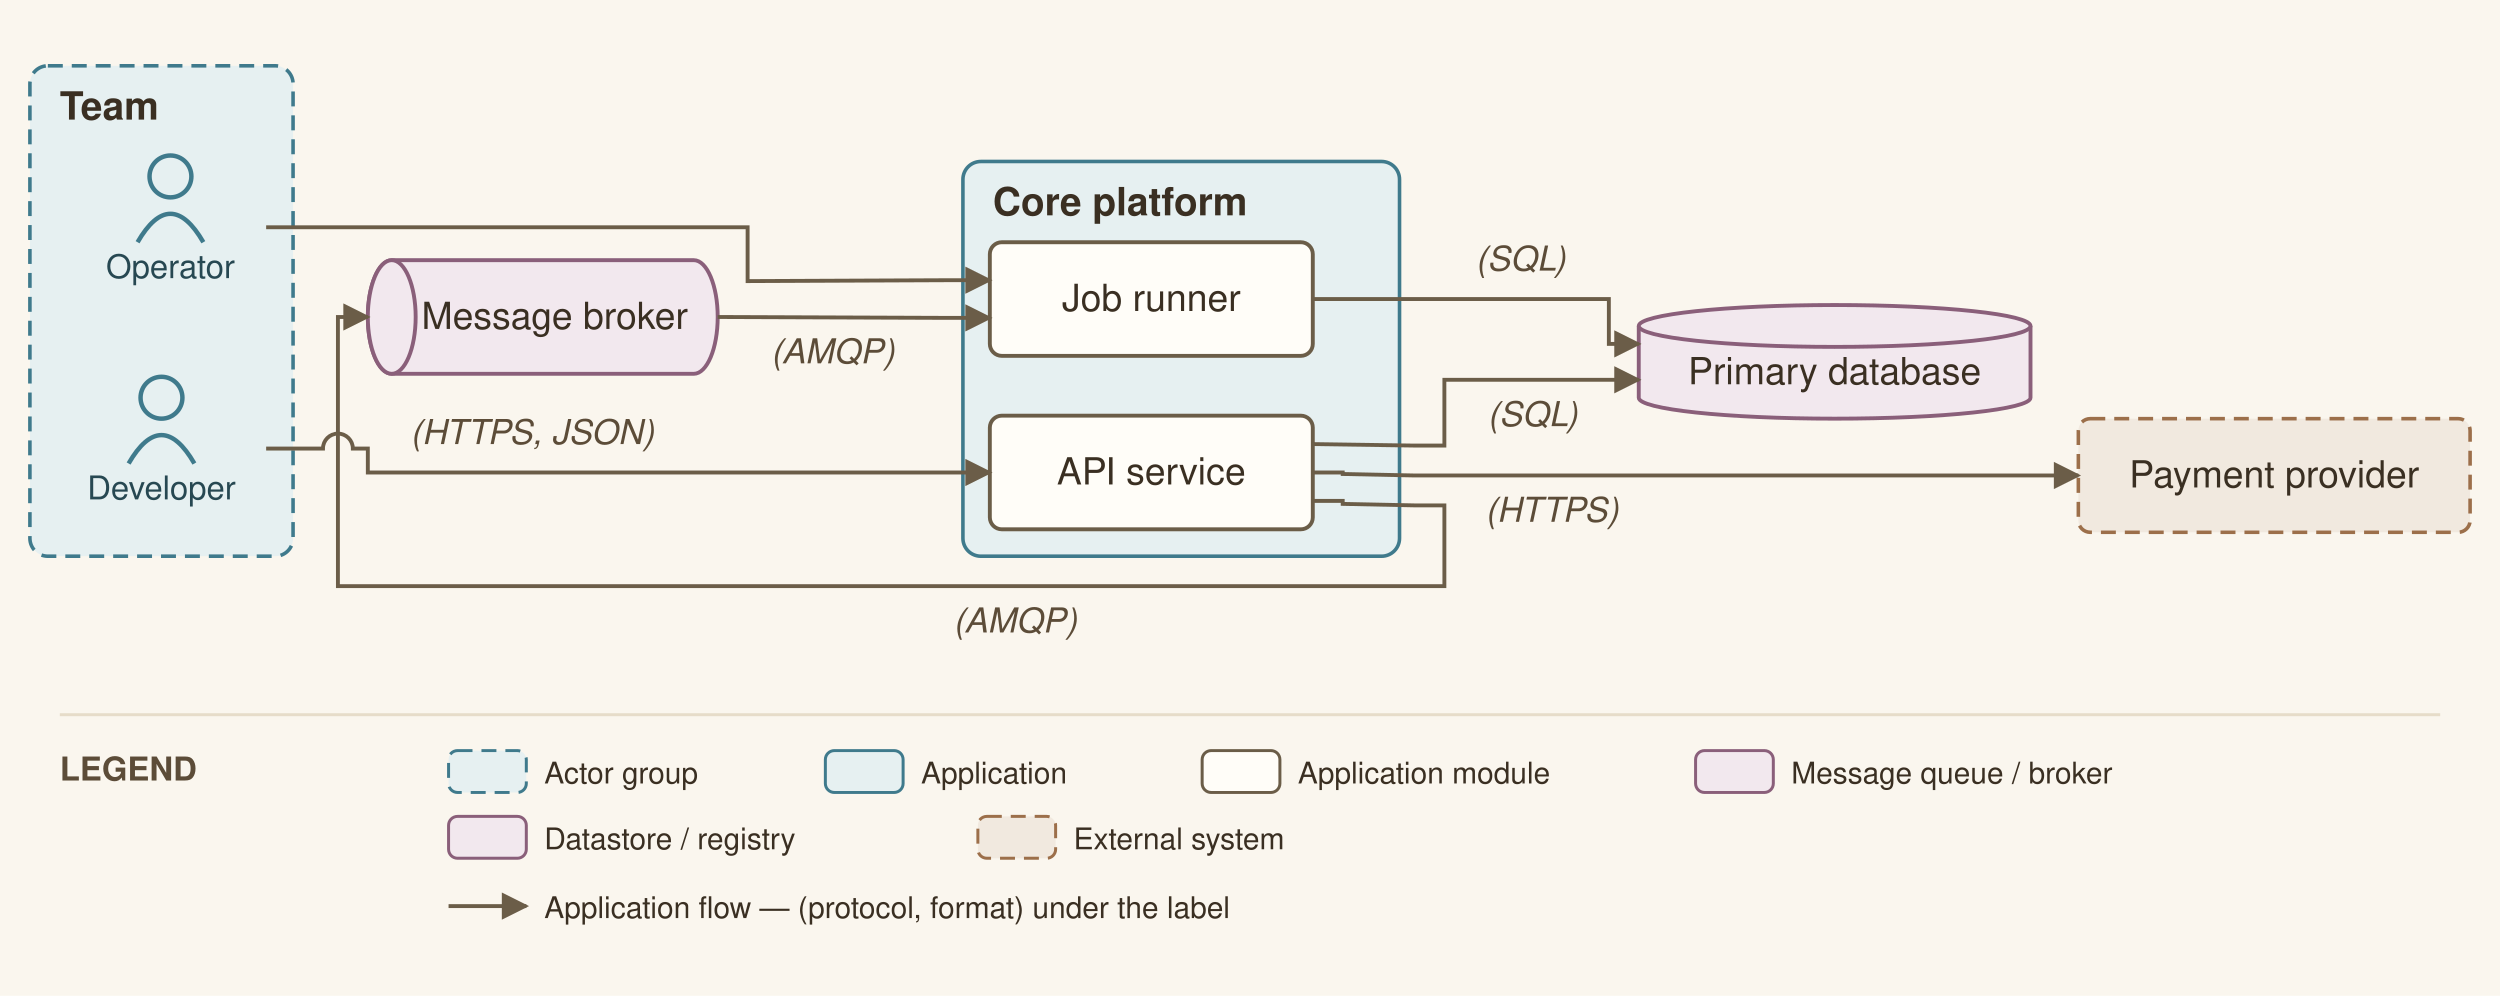
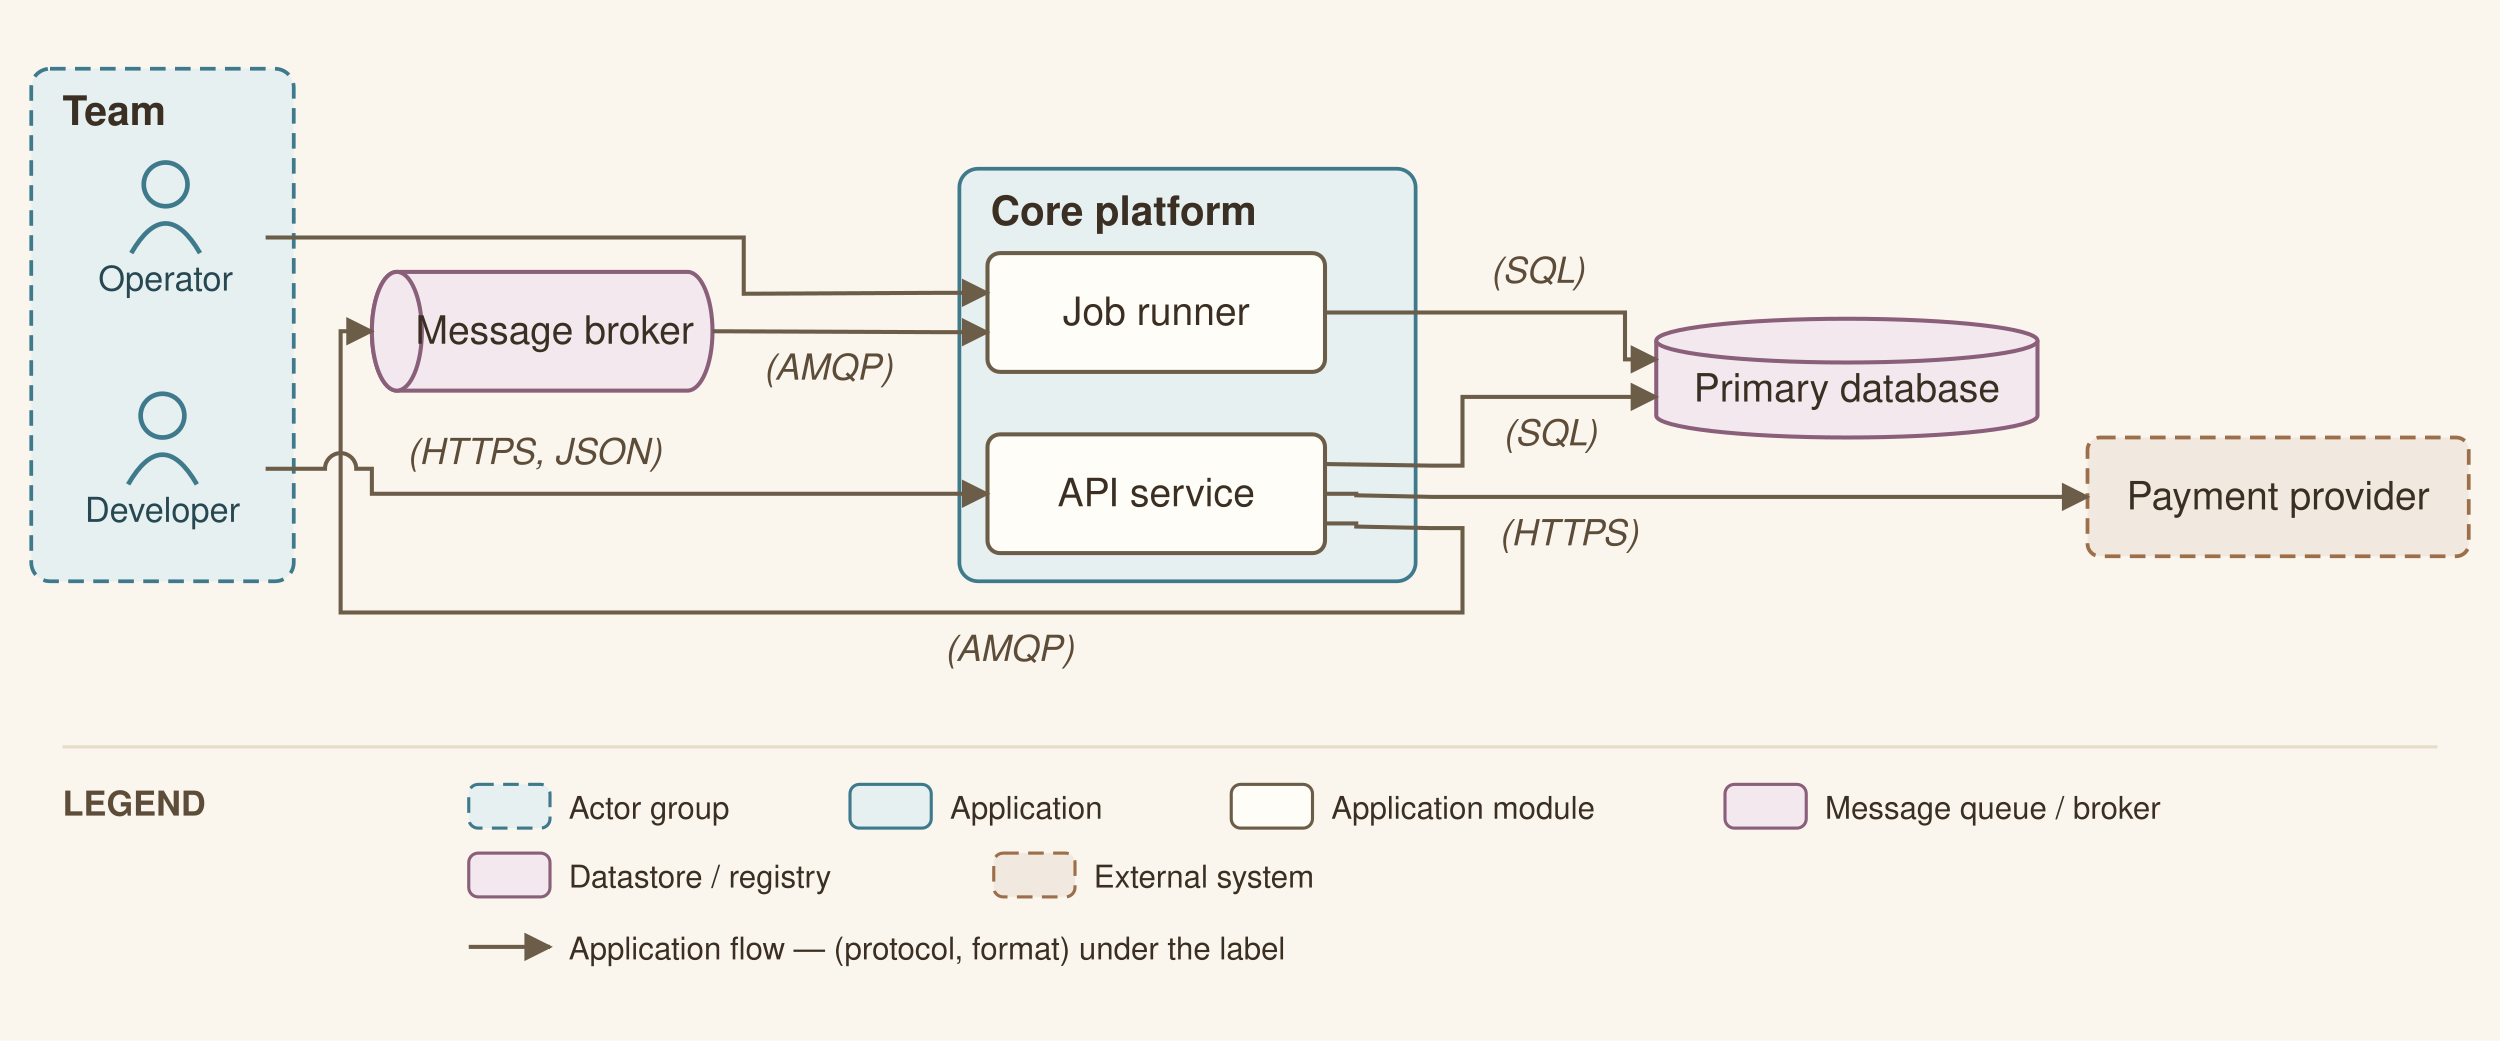
- <svg xmlns="http://www.w3.org/2000/svg" viewBox="0 0 836 333" font-family="Helvetica,Arial,sans-serif">
+ <svg xmlns="http://www.w3.org/2000/svg" viewBox="0 0 800 333" font-family="Helvetica,Arial,sans-serif">
  <defs>
    <marker id="arr" viewBox="0 0 10 10" refX="9" refY="5" markerWidth="7" markerHeight="7" orient="auto-start-reverse">
      <path d="M0,0 L10,5 L0,10 z" fill="#6b5d48" />
    </marker>
  </defs>
-   <rect width="836" height="333" fill="#faf6ee" />
-   <rect x="10" y="22" width="88" height="164" rx="6" fill="#e6f0f1" stroke="#3f7a8c" stroke-width="1.2" stroke-dasharray="5 3" />
+   <rect width="800" height="333" fill="#faf6ee" />
+   <rect x="10" y="22" width="84" height="164" rx="6" fill="#e6f0f1" stroke="#3f7a8c" stroke-width="1.2" stroke-dasharray="5 3" />
  <text x="20" y="40" font-size="13" font-weight="bold" fill="#3a2f22">Team</text>
-   <rect x="322" y="54" width="146" height="132" rx="6" fill="#e6f0f1" stroke="#3f7a8c" stroke-width="1.2" />
-   <text x="332" y="72" font-size="13" font-weight="bold" fill="#3a2f22">Core platform</text>
-   <circle cx="54" cy="133" r="7" fill="none" stroke="#3f7a8c" stroke-width="1.5" />
-   <path d="M 43 155 q 11 -19 22 0" fill="none" stroke="#3f7a8c" stroke-width="1.5" />
-   <text x="54" y="167" font-size="11" text-anchor="middle" fill="#274852">Developer</text>
-   <circle cx="57" cy="59" r="7" fill="none" stroke="#3f7a8c" stroke-width="1.5" />
-   <path d="M 46 81 q 11 -19 22 0" fill="none" stroke="#3f7a8c" stroke-width="1.5" />
-   <text x="57" y="93" font-size="11" text-anchor="middle" fill="#274852">Operator</text>
-   <rect x="331" y="139" width="108" height="38" rx="4" fill="#fffdf8" stroke="#6b5d48" stroke-width="1.3" />
-   <text x="385" y="162" font-size="12.5" text-anchor="middle" fill="#3a2f22">API service</text>
-   <rect x="331" y="81" width="108" height="38" rx="4" fill="#fffdf8" stroke="#6b5d48" stroke-width="1.3" />
-   <text x="385" y="104" font-size="12.5" text-anchor="middle" fill="#3a2f22">Job runner</text>
-   <path d="M 131 87 h 101 a 8 19 0 0 1 0 38 h -101 a 8 19 0 0 1 0 -38" fill="#f2e8ee" stroke="#8a5f7a" stroke-width="1.3" />
-   <ellipse cx="131" cy="106" rx="8" ry="19" fill="#f2e8ee" stroke="#8a5f7a" stroke-width="1.3" />
-   <text x="185.5" y="110" font-size="12.5" text-anchor="middle" fill="#3a2f22">Message broker</text>
-   <path d="M 548 109 v 24 a 65.5 7 0 0 0 131 0 v -24" fill="#f2e8ee" stroke="#8a5f7a" stroke-width="1.3" />
-   <ellipse cx="613.5" cy="109" rx="65.5" ry="7" fill="#f2e8ee" stroke="#8a5f7a" stroke-width="1.3" />
-   <text x="613.5" y="128.5" font-size="12.5" text-anchor="middle" fill="#3a2f22">Primary database</text>
-   <rect x="695" y="140" width="131" height="38" rx="4" fill="#f1e9df" stroke="#9c6f4a" stroke-width="1.2" stroke-dasharray="5 3" />
-   <text x="760.5" y="163" font-size="12.5" text-anchor="middle" fill="#3a2f22">Payment provider</text>
-   <path d="M 89 150 L 108 150 A 5 5 0 0 1 118 150 L 123 150 L 123 158 L 331 158" fill="none" stroke="#6b5d48" stroke-width="1.3" marker-end="url(#arr)" />
-   <text x="178" y="148.5" font-size="11.5" text-anchor="middle" fill="#5c4c38" font-style="italic" stroke="#faf6ee" stroke-width="2.5" paint-order="stroke" stroke-linejoin="round">(HTTPS, JSON)</text>
-   <path d="M 439 148.5 L 473 149 L 483 149 L 483 127 L 548 127" fill="none" stroke="#6b5d48" stroke-width="1.3" marker-end="url(#arr)" />
-   <text x="512.5" y="142.5" font-size="11.5" text-anchor="middle" fill="#5c4c38" font-style="italic" stroke="#faf6ee" stroke-width="2.5" paint-order="stroke" stroke-linejoin="round">(SQL)</text>
-   <path d="M 439 167.5 L 449 167.5 L 449 168.5 L 473 169 L 483 169 L 483 196 L 113 196 L 113 106 L 123 106" fill="none" stroke="#6b5d48" stroke-width="1.3" marker-end="url(#arr)" />
-   <text x="339.5" y="211.5" font-size="11.5" text-anchor="middle" fill="#5c4c38" font-style="italic" stroke="#faf6ee" stroke-width="2.5" paint-order="stroke" stroke-linejoin="round">(AMQP)</text>
-   <path d="M 240 106 L 317 106.3 L 331 106.3" fill="none" stroke="#6b5d48" stroke-width="1.3" marker-end="url(#arr)" />
-   <text x="278.5" y="121.5" font-size="11.5" text-anchor="middle" fill="#5c4c38" font-style="italic" stroke="#faf6ee" stroke-width="2.5" paint-order="stroke" stroke-linejoin="round">(AMQP)</text>
-   <path d="M 439 158 L 449 158 L 449 158.5 L 473 159 L 695 159" fill="none" stroke="#6b5d48" stroke-width="1.3" marker-end="url(#arr)" />
-   <text x="519" y="174.5" font-size="11.5" text-anchor="middle" fill="#5c4c38" font-style="italic" stroke="#faf6ee" stroke-width="2.5" paint-order="stroke" stroke-linejoin="round">(HTTPS)</text>
-   <path d="M 89 76 L 250 76 L 250 94 L 317 93.7 L 331 93.7" fill="none" stroke="#6b5d48" stroke-width="1.3" marker-end="url(#arr)" />
-   <path d="M 439 100 L 538 100 L 538 115 L 548 115" fill="none" stroke="#6b5d48" stroke-width="1.3" marker-end="url(#arr)" />
-   <text x="508.5" y="90.5" font-size="11.5" text-anchor="middle" fill="#5c4c38" font-style="italic" stroke="#faf6ee" stroke-width="2.5" paint-order="stroke" stroke-linejoin="round">(SQL)</text>
-   <line x1="20" y1="239" x2="816" y2="239" stroke="#e6dcc9" stroke-width="1" />
+   <rect x="307" y="54" width="146" height="132" rx="6" fill="#e6f0f1" stroke="#3f7a8c" stroke-width="1.2" />
+   <text x="317" y="72" font-size="13" font-weight="bold" fill="#3a2f22">Core platform</text>
+   <circle cx="52" cy="133" r="7" fill="none" stroke="#3f7a8c" stroke-width="1.5" />
+   <path d="M 41 155 q 11 -19 22 0" fill="none" stroke="#3f7a8c" stroke-width="1.5" />
+   <text x="52" y="167" font-size="11" text-anchor="middle" fill="#274852">Developer</text>
+   <circle cx="53" cy="59" r="7" fill="none" stroke="#3f7a8c" stroke-width="1.5" />
+   <path d="M 42 81 q 11 -19 22 0" fill="none" stroke="#3f7a8c" stroke-width="1.5" />
+   <text x="53" y="93" font-size="11" text-anchor="middle" fill="#274852">Operator</text>
+   <rect x="316" y="139" width="108" height="38" rx="4" fill="#fffdf8" stroke="#6b5d48" stroke-width="1.3" />
+   <text x="370" y="162" font-size="12.5" text-anchor="middle" fill="#3a2f22">API service</text>
+   <rect x="316" y="81" width="108" height="38" rx="4" fill="#fffdf8" stroke="#6b5d48" stroke-width="1.3" />
+   <text x="370" y="104" font-size="12.5" text-anchor="middle" fill="#3a2f22">Job runner</text>
+   <path d="M 127 87 h 93 a 8 19 0 0 1 0 38 h -93 a 8 19 0 0 1 0 -38" fill="#f2e8ee" stroke="#8a5f7a" stroke-width="1.3" />
+   <ellipse cx="127" cy="106" rx="8" ry="19" fill="#f2e8ee" stroke="#8a5f7a" stroke-width="1.3" />
+   <text x="177.5" y="110" font-size="12.5" text-anchor="middle" fill="#3a2f22">Message broker</text>
+   <path d="M 530 109 v 24 a 61 7 0 0 0 122 0 v -24" fill="#f2e8ee" stroke="#8a5f7a" stroke-width="1.3" />
+   <ellipse cx="591" cy="109" rx="61" ry="7" fill="#f2e8ee" stroke="#8a5f7a" stroke-width="1.3" />
+   <text x="591" y="128.5" font-size="12.5" text-anchor="middle" fill="#3a2f22">Primary database</text>
+   <rect x="668" y="140" width="122" height="38" rx="4" fill="#f1e9df" stroke="#9c6f4a" stroke-width="1.2" stroke-dasharray="5 3" />
+   <text x="729" y="163" font-size="12.5" text-anchor="middle" fill="#3a2f22">Payment provider</text>
+   <path d="M 85 150 L 104 150 A 5 5 0 0 1 114 150 L 119 150 L 119 158 L 316 158" fill="none" stroke="#6b5d48" stroke-width="1.3" marker-end="url(#arr)" />
+   <text x="171" y="148.5" font-size="11.5" text-anchor="middle" fill="#5c4c38" font-style="italic" stroke="#faf6ee" stroke-width="2.5" paint-order="stroke" stroke-linejoin="round">(HTTPS, JSON)</text>
+   <path d="M 424 148.5 L 458 149 L 468 149 L 468 127 L 530 127" fill="none" stroke="#6b5d48" stroke-width="1.3" marker-end="url(#arr)" />
+   <text x="496" y="142.5" font-size="11.5" text-anchor="middle" fill="#5c4c38" font-style="italic" stroke="#faf6ee" stroke-width="2.5" paint-order="stroke" stroke-linejoin="round">(SQL)</text>
+   <path d="M 424 167.5 L 434 167.5 L 434 168.5 L 458 169 L 468 169 L 468 196 L 109 196 L 109 106 L 119 106" fill="none" stroke="#6b5d48" stroke-width="1.3" marker-end="url(#arr)" />
+   <text x="323" y="211.5" font-size="11.5" text-anchor="middle" fill="#5c4c38" font-style="italic" stroke="#faf6ee" stroke-width="2.5" paint-order="stroke" stroke-linejoin="round">(AMQP)</text>
+   <path d="M 228 106 L 302 106.3 L 316 106.3" fill="none" stroke="#6b5d48" stroke-width="1.3" marker-end="url(#arr)" />
+   <text x="265" y="121.5" font-size="11.5" text-anchor="middle" fill="#5c4c38" font-style="italic" stroke="#faf6ee" stroke-width="2.5" paint-order="stroke" stroke-linejoin="round">(AMQP)</text>
+   <path d="M 424 158 L 434 158 L 434 158.5 L 458 159 L 668 159" fill="none" stroke="#6b5d48" stroke-width="1.3" marker-end="url(#arr)" />
+   <text x="502" y="174.5" font-size="11.5" text-anchor="middle" fill="#5c4c38" font-style="italic" stroke="#faf6ee" stroke-width="2.5" paint-order="stroke" stroke-linejoin="round">(HTTPS)</text>
+   <path d="M 85 76 L 238 76 L 238 94 L 302 93.7 L 316 93.7" fill="none" stroke="#6b5d48" stroke-width="1.3" marker-end="url(#arr)" />
+   <path d="M 424 100 L 520 100 L 520 115 L 530 115" fill="none" stroke="#6b5d48" stroke-width="1.3" marker-end="url(#arr)" />
+   <text x="492" y="90.5" font-size="11.5" text-anchor="middle" fill="#5c4c38" font-style="italic" stroke="#faf6ee" stroke-width="2.5" paint-order="stroke" stroke-linejoin="round">(SQL)</text>
+   <line x1="20" y1="239" x2="780" y2="239" stroke="#e6dcc9" stroke-width="1" />
  <text x="20" y="261" font-size="11" font-weight="bold" fill="#5c4c38">LEGEND</text>
  <rect x="150" y="251" width="26" height="14" rx="3" fill="#e6f0f1" stroke="#3f7a8c" stroke-dasharray="5 3" />
  <text x="182" y="262" font-size="10" fill="#3a2f22">Actor group</text>
-   <rect x="276" y="251" width="26" height="14" rx="3" fill="#e6f0f1" stroke="#3f7a8c" />
-   <text x="308" y="262" font-size="10" fill="#3a2f22">Application</text>
-   <rect x="402" y="251" width="26" height="14" rx="3" fill="#fffdf8" stroke="#6b5d48" />
-   <text x="434" y="262" font-size="10" fill="#3a2f22">Application module</text>
-   <rect x="567" y="251" width="26" height="14" rx="3" fill="#f2e8ee" stroke="#8a5f7a" />
-   <text x="599" y="262" font-size="10" fill="#3a2f22">Message queue / broker</text>
+   <rect x="272" y="251" width="26" height="14" rx="3" fill="#e6f0f1" stroke="#3f7a8c" />
+   <text x="304" y="262" font-size="10" fill="#3a2f22">Application</text>
+   <rect x="394" y="251" width="26" height="14" rx="3" fill="#fffdf8" stroke="#6b5d48" />
+   <text x="426" y="262" font-size="10" fill="#3a2f22">Application module</text>
+   <rect x="552" y="251" width="26" height="14" rx="3" fill="#f2e8ee" stroke="#8a5f7a" />
+   <text x="584" y="262" font-size="10" fill="#3a2f22">Message queue / broker</text>
  <rect x="150" y="273" width="26" height="14" rx="3" fill="#f2e8ee" stroke="#8a5f7a" />
  <text x="182" y="284" font-size="10" fill="#3a2f22">Datastore / registry</text>
-   <rect x="327" y="273" width="26" height="14" rx="3" fill="#f1e9df" stroke="#9c6f4a" stroke-dasharray="5 3" />
-   <text x="359" y="284" font-size="10" fill="#3a2f22">External system</text>
+   <rect x="318" y="273" width="26" height="14" rx="3" fill="#f1e9df" stroke="#9c6f4a" stroke-dasharray="5 3" />
+   <text x="350" y="284" font-size="10" fill="#3a2f22">External system</text>
  <line x1="150" y1="303" x2="176" y2="303" stroke="#6b5d48" stroke-width="1.3" marker-end="url(#arr)" />
  <text x="182" y="307" font-size="10" fill="#3a2f22">Application flow — (protocol, format) under the label</text>
</svg>
